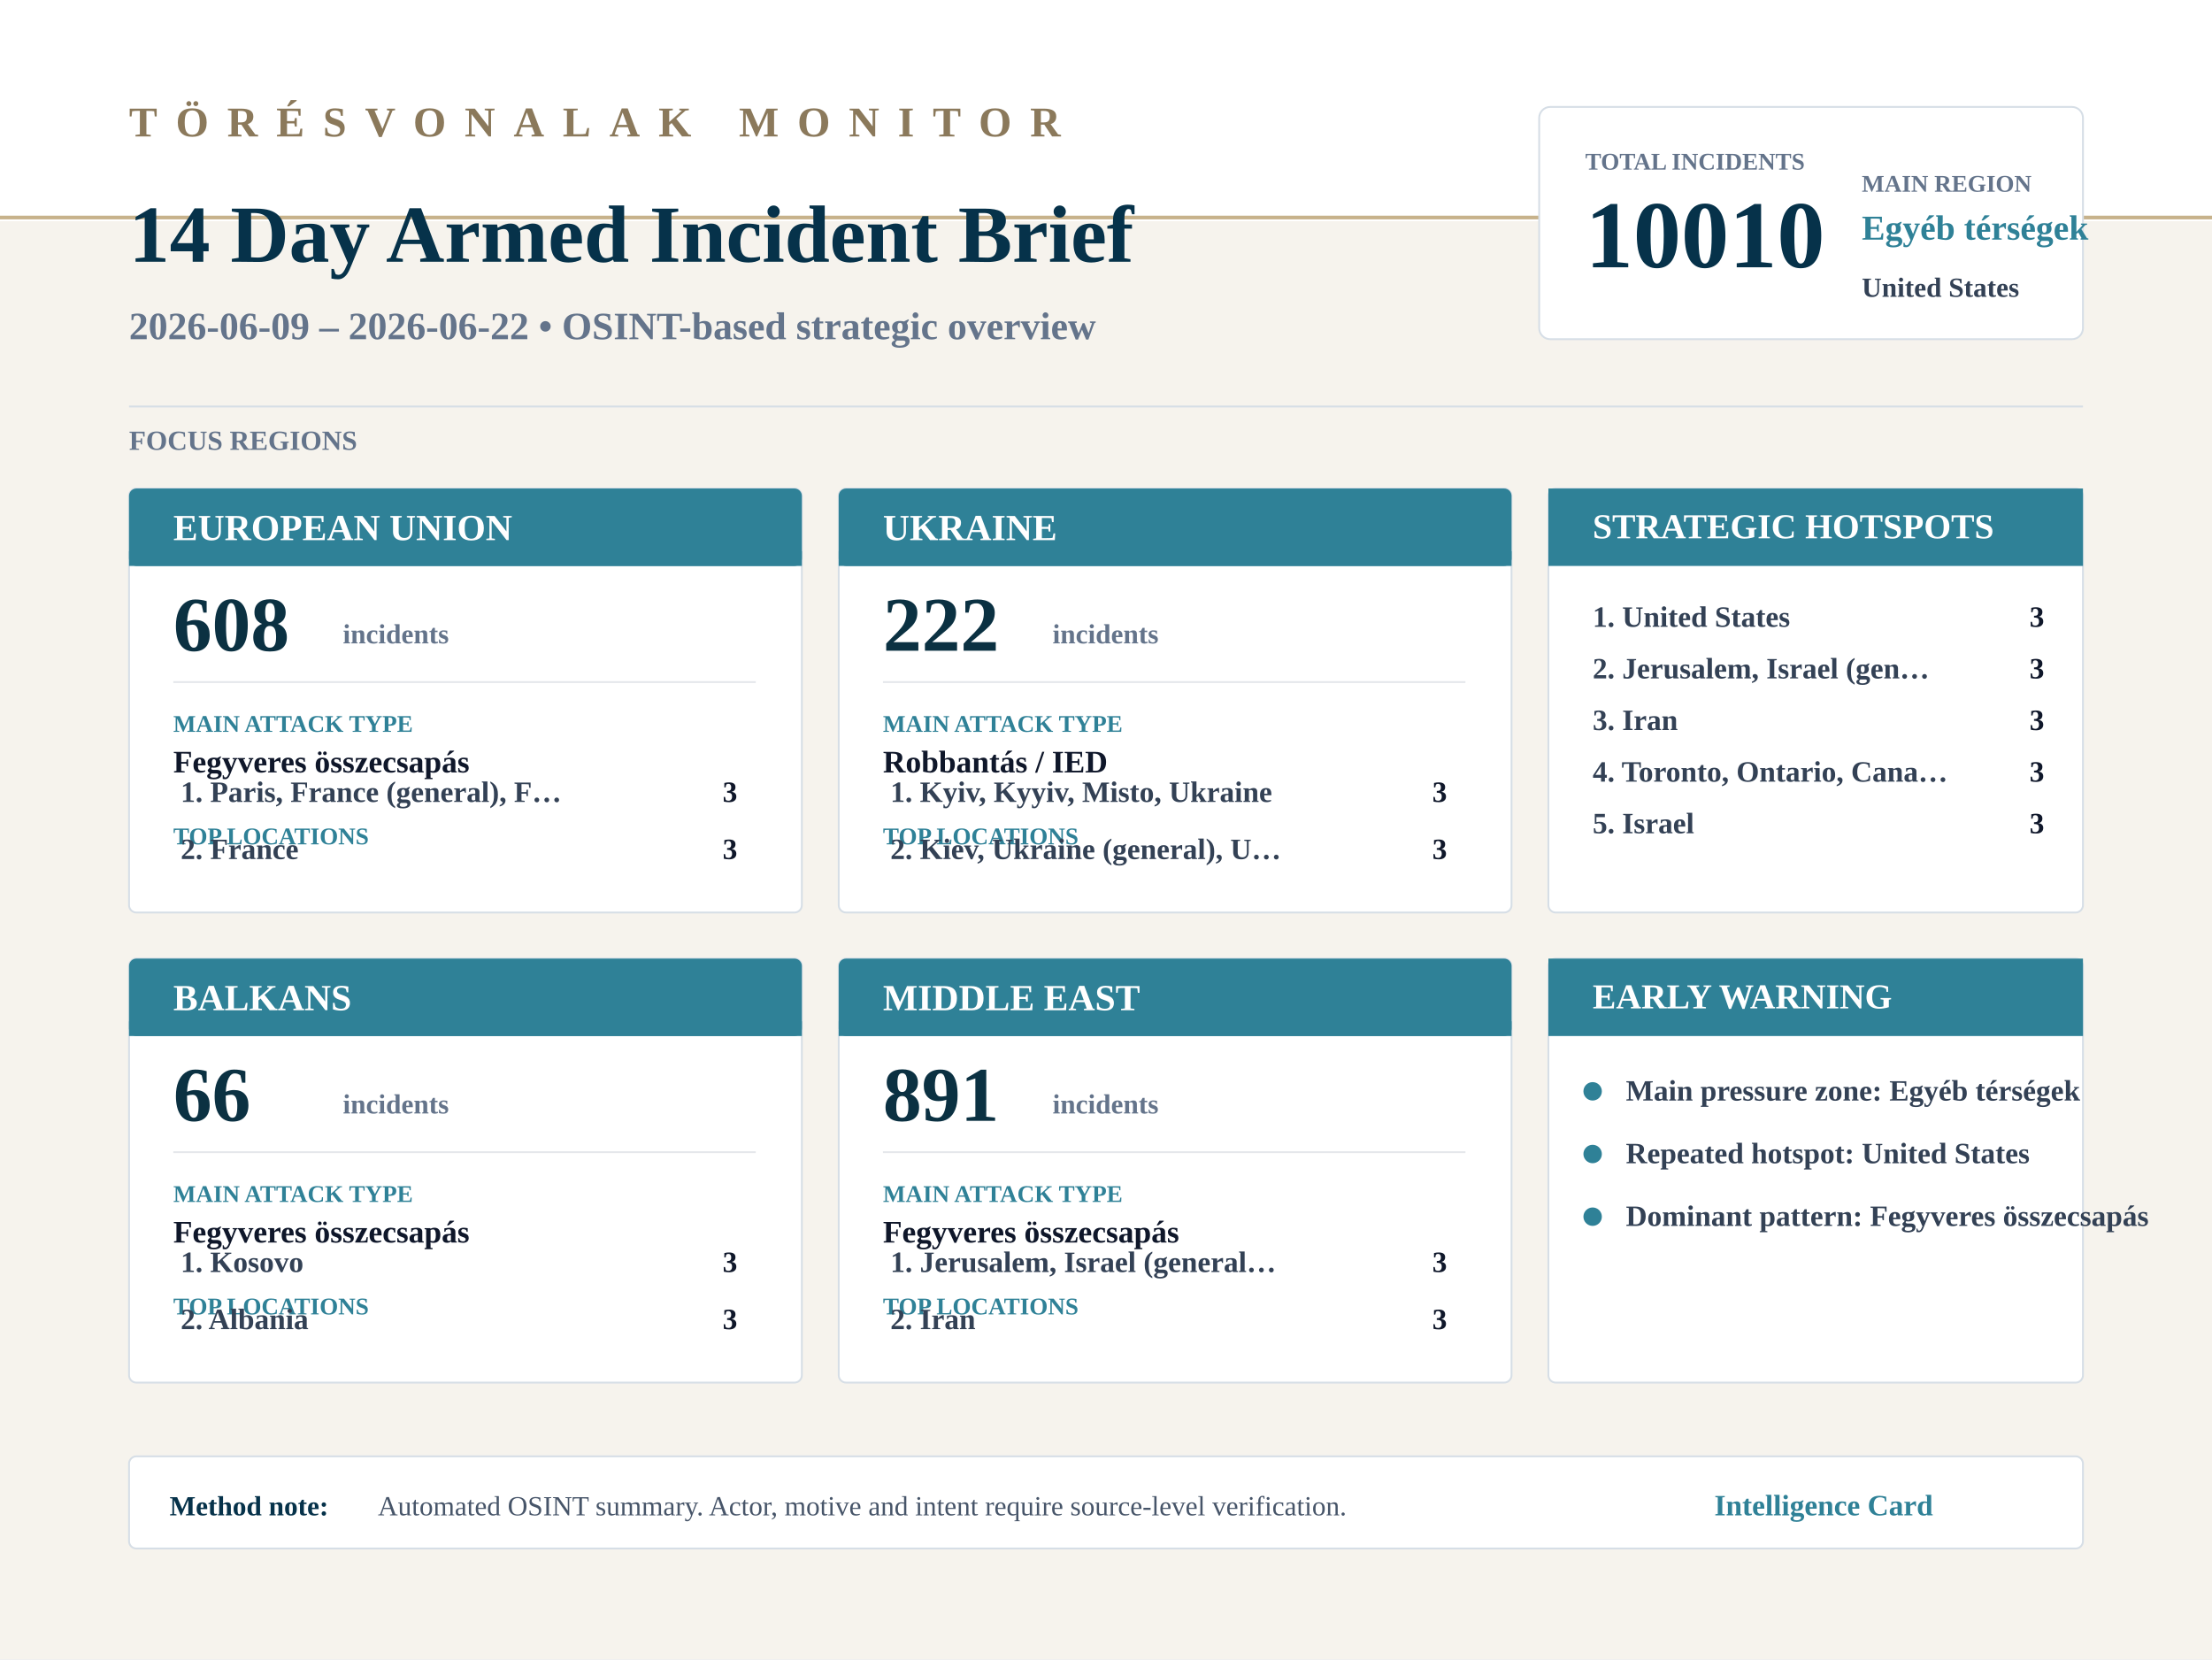
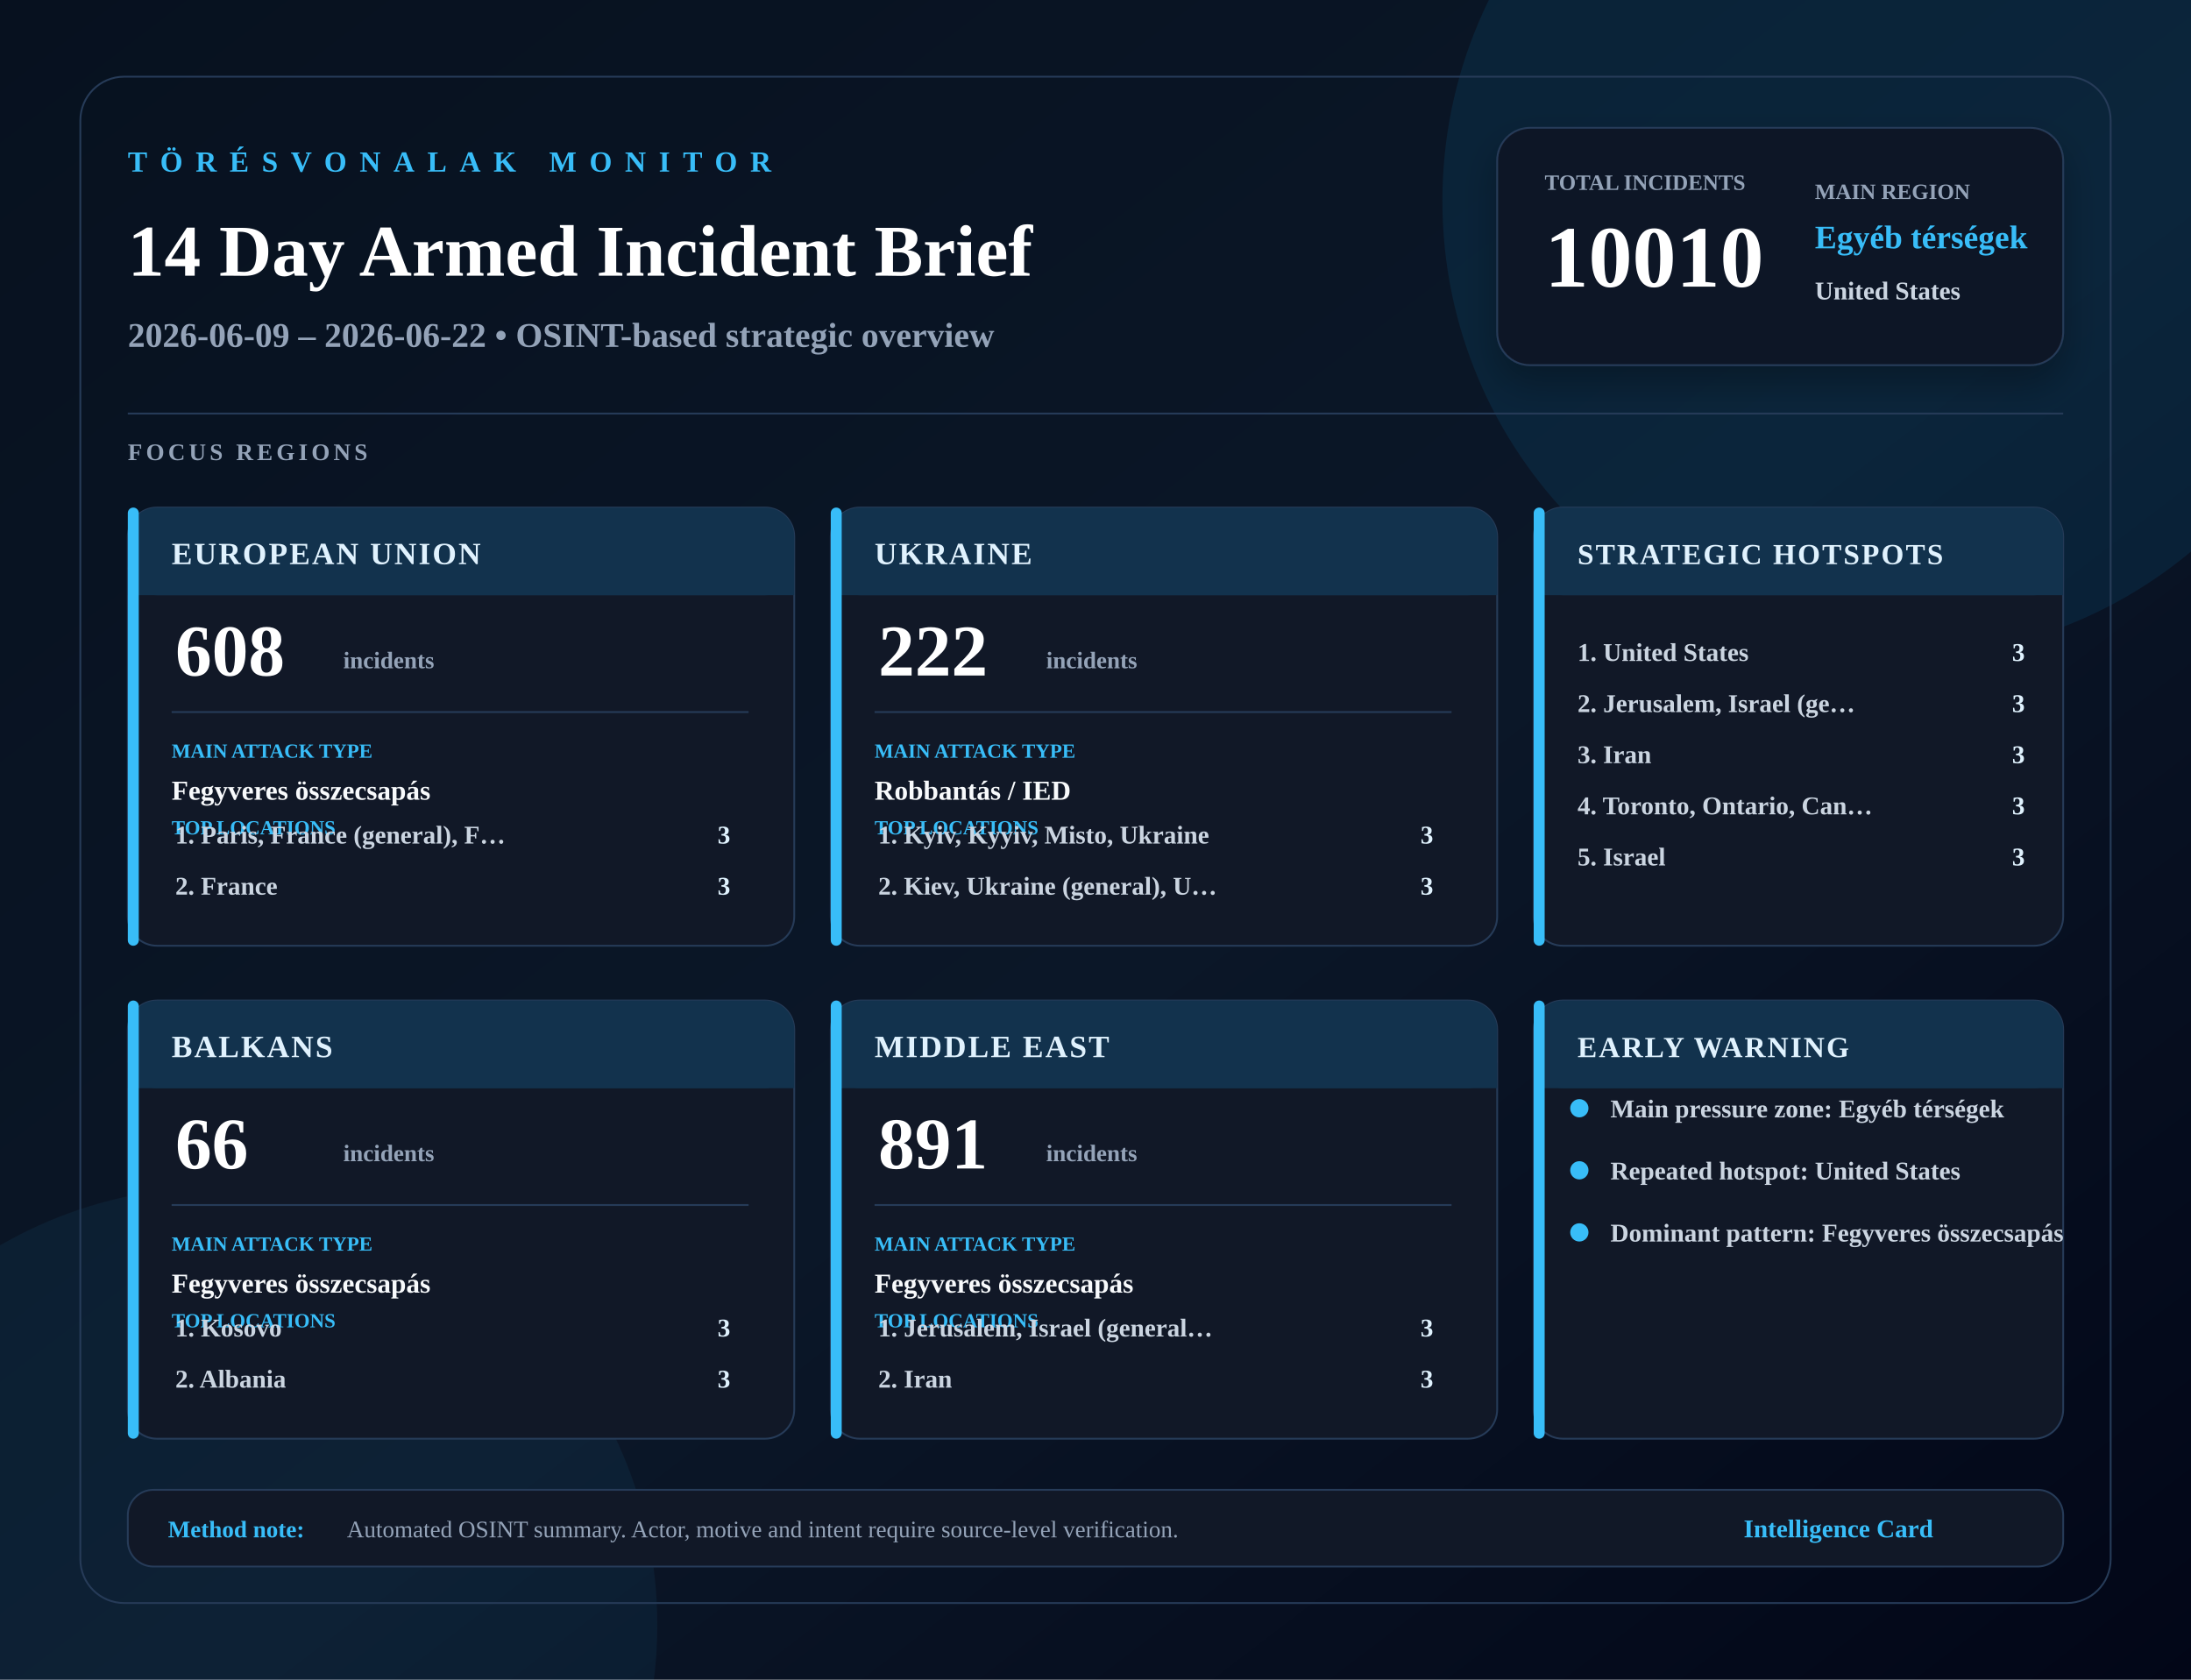
- <svg xmlns="http://www.w3.org/2000/svg" width="1200" height="900" viewBox="0 0 1200 900">
-   <rect width="1200" height="900" fill="#f6f3ed" />
-   <path d="M0 0 H1200 V120 H0 Z" fill="#ffffff" />
-   <path d="M0 118 H1200" stroke="#c7b28b" stroke-width="2" />
-   <text x="70" y="74" font-size="23" font-weight="900" fill="#8b795b" letter-spacing="10">TÖRÉSVONALAK MONITOR</text>
-   <text x="70" y="142" font-size="44" font-weight="900" fill="#06324a">14 Day Armed Incident Brief</text>
-   <text x="70" y="184" font-size="21" font-weight="700" fill="#64748b">2026-06-09 – 2026-06-22 • OSINT-based strategic overview</text>
-   <rect x="835" y="58" width="295" height="126" rx="6" fill="#ffffff" stroke="#d6dee6" />
-   <text x="860" y="92" font-size="13" font-weight="900" fill="#64748b">TOTAL INCIDENTS</text>
-   <text x="860" y="145" font-size="52" font-weight="900" fill="#06324a">10010</text>
-   <text x="1010" y="104" font-size="13" font-weight="900" fill="#64748b">MAIN REGION</text>
-   <text x="1010" y="130" font-size="19" font-weight="900" fill="#2f8197">Egyéb térségek</text>
-   <text x="1010" y="161" font-size="15" font-weight="800" fill="#334155">United States</text>
-   <rect x="70" y="220" width="1060" height="1" fill="#d6dee6" />
-   <text x="70" y="244" font-size="15" font-weight="900" fill="#64748b">FOCUS REGIONS</text>
+ <svg xmlns="http://www.w3.org/2000/svg" width="1200" height="920" viewBox="0 0 1200 920">
+   <defs>
+     <linearGradient id="bg" x1="0" x2="1" y1="0" y2="1">
+       <stop offset="0%" stop-color="#07111f" />
+       <stop offset="55%" stop-color="#0b1728" />
+       <stop offset="100%" stop-color="#020617" />
+     </linearGradient>
+     <filter id="softShadow" x="-20%" y="-20%" width="140%" height="140%">
+       <feDropShadow dx="0" dy="10" stdDeviation="10" flood-color="#000000" flood-opacity="0.28" />
+     </filter>
+   </defs>
+   <rect width="1200" height="920" fill="url(#bg)" />
+   <circle cx="1040" cy="110" r="250" fill="#0ea5e9" opacity="0.10" />
+   <circle cx="120" cy="890" r="240" fill="#38bdf8" opacity="0.06" />
+   <rect x="44" y="42" width="1112" height="836" rx="24" fill="none" stroke="#263b58" />
+   <text x="70" y="94" font-size="16" font-weight="900" fill="#38bdf8" letter-spacing="7">TÖRÉSVONALAK MONITOR</text>
+   <text x="70" y="151" font-size="40" font-weight="900" fill="#ffffff">14 Day Armed Incident Brief</text>
+   <text x="70" y="190" font-size="19" font-weight="700" fill="#94a3b8">2026-06-09 – 2026-06-22 • OSINT-based strategic overview</text>
+   <rect x="820" y="70" width="310" height="130" rx="18" fill="#111827" stroke="#263b58" filter="url(#softShadow)" />
+   <text x="846" y="104" font-size="12" font-weight="900" fill="#94a3b8">TOTAL INCIDENTS</text>
+   <text x="846" y="157" font-size="48" font-weight="900" fill="#ffffff">10010</text>
+   <text x="994" y="109" font-size="12" font-weight="900" fill="#94a3b8">MAIN REGION</text>
+   <text x="994" y="136" font-size="18" font-weight="900" fill="#38bdf8">Egyéb térségek</text>
+   <text x="994" y="164" font-size="14" font-weight="800" fill="#cbd5e1">United States</text>
+   <rect x="70" y="226" width="1060" height="1" fill="#263b58" />
+   <text x="70" y="252" font-size="13" font-weight="900" fill="#94a3b8" letter-spacing="2">FOCUS REGIONS</text>
  <g>
-     <rect x="70" y="265" width="365" height="230" rx="4" fill="#ffffff" stroke="#d6dee6" />
-     <rect x="70" y="265" width="365" height="42" rx="4" fill="#2f8197" />
-     <rect x="70" y="299" width="365" height="8" fill="#2f8197" />
-     <text x="94" y="293" font-size="20" font-weight="900" fill="#ffffff">EUROPEAN UNION</text>
-     <text x="94" y="353" font-size="42" font-weight="900" fill="#0b3142">608</text>
-     <text x="186" y="349" font-size="15" font-weight="800" fill="#64748b">incidents</text>
-     <line x1="94" y1="370" x2="410" y2="370" stroke="#e5e7eb" />
-     <text x="94" y="397" font-size="13" font-weight="900" fill="#2f8197">MAIN ATTACK TYPE</text>
-     <text x="94" y="419" font-size="17" font-weight="800" fill="#0f172a">Fegyveres összecsapás</text>
-     <text x="94" y="458" font-size="13" font-weight="900" fill="#2f8197">TOP LOCATIONS</text>
-     <text x="98" y="435" font-size="16" font-weight="700" fill="#334155">1. Paris, France (general), F…</text>
-     <text x="400" y="435" text-anchor="end" font-size="16" font-weight="800" fill="#0f172a">3</text>
-     <text x="98" y="466" font-size="16" font-weight="700" fill="#334155">2. France</text>
-     <text x="400" y="466" text-anchor="end" font-size="16" font-weight="800" fill="#0f172a">3</text>
+     <rect x="70" y="278" width="365" height="240" rx="16" fill="#111827" stroke="#263b58" />
+     <rect x="70" y="278" width="365" height="48" rx="16" fill="#12324d" />
+     <rect x="70" y="312" width="365" height="14" fill="#12324d" />
+     <rect x="70" y="278" width="6" height="240" rx="3" fill="#38bdf8" />
+     <text x="94" y="309" font-size="17" font-weight="900" fill="#e0f2fe" letter-spacing="1">EUROPEAN UNION</text>
+     <text x="96" y="370" font-size="40" font-weight="900" fill="#ffffff">608</text>
+     <text x="188" y="366" font-size="13" font-weight="800" fill="#94a3b8">incidents</text>
+     <line x1="94" y1="390" x2="410" y2="390" stroke="#263b58" />
+     <text x="94" y="415" font-size="11" font-weight="900" fill="#38bdf8">MAIN ATTACK TYPE</text>
+     <text x="94" y="438" font-size="15" font-weight="800" fill="#f8fafc">Fegyveres összecsapás</text>
+     <text x="94" y="457" font-size="11" font-weight="900" fill="#38bdf8">TOP LOCATIONS</text>
+     <text x="96" y="462" font-size="14" font-weight="700" fill="#cbd5e1">1. Paris, France (general), F…</text>
+     <text x="400" y="462" text-anchor="end" font-size="14" font-weight="900" fill="#e0f2fe">3</text>
+     <text x="96" y="490" font-size="14" font-weight="700" fill="#cbd5e1">2. France</text>
+     <text x="400" y="490" text-anchor="end" font-size="14" font-weight="900" fill="#e0f2fe">3</text>
  </g>
  <g>
-     <rect x="455" y="265" width="365" height="230" rx="4" fill="#ffffff" stroke="#d6dee6" />
-     <rect x="455" y="265" width="365" height="42" rx="4" fill="#2f8197" />
-     <rect x="455" y="299" width="365" height="8" fill="#2f8197" />
-     <text x="479" y="293" font-size="20" font-weight="900" fill="#ffffff">UKRAINE</text>
-     <text x="479" y="353" font-size="42" font-weight="900" fill="#0b3142">222</text>
-     <text x="571" y="349" font-size="15" font-weight="800" fill="#64748b">incidents</text>
-     <line x1="479" y1="370" x2="795" y2="370" stroke="#e5e7eb" />
-     <text x="479" y="397" font-size="13" font-weight="900" fill="#2f8197">MAIN ATTACK TYPE</text>
-     <text x="479" y="419" font-size="17" font-weight="800" fill="#0f172a">Robbantás / IED</text>
-     <text x="479" y="458" font-size="13" font-weight="900" fill="#2f8197">TOP LOCATIONS</text>
-     <text x="483" y="435" font-size="16" font-weight="700" fill="#334155">1. Kyiv, Kyyiv, Misto, Ukraine</text>
-     <text x="785" y="435" text-anchor="end" font-size="16" font-weight="800" fill="#0f172a">3</text>
-     <text x="483" y="466" font-size="16" font-weight="700" fill="#334155">2. Kiev, Ukraine (general), U…</text>
-     <text x="785" y="466" text-anchor="end" font-size="16" font-weight="800" fill="#0f172a">3</text>
+     <rect x="455" y="278" width="365" height="240" rx="16" fill="#111827" stroke="#263b58" />
+     <rect x="455" y="278" width="365" height="48" rx="16" fill="#12324d" />
+     <rect x="455" y="312" width="365" height="14" fill="#12324d" />
+     <rect x="455" y="278" width="6" height="240" rx="3" fill="#38bdf8" />
+     <text x="479" y="309" font-size="17" font-weight="900" fill="#e0f2fe" letter-spacing="1">UKRAINE</text>
+     <text x="481" y="370" font-size="40" font-weight="900" fill="#ffffff">222</text>
+     <text x="573" y="366" font-size="13" font-weight="800" fill="#94a3b8">incidents</text>
+     <line x1="479" y1="390" x2="795" y2="390" stroke="#263b58" />
+     <text x="479" y="415" font-size="11" font-weight="900" fill="#38bdf8">MAIN ATTACK TYPE</text>
+     <text x="479" y="438" font-size="15" font-weight="800" fill="#f8fafc">Robbantás / IED</text>
+     <text x="479" y="457" font-size="11" font-weight="900" fill="#38bdf8">TOP LOCATIONS</text>
+     <text x="481" y="462" font-size="14" font-weight="700" fill="#cbd5e1">1. Kyiv, Kyyiv, Misto, Ukraine</text>
+     <text x="785" y="462" text-anchor="end" font-size="14" font-weight="900" fill="#e0f2fe">3</text>
+     <text x="481" y="490" font-size="14" font-weight="700" fill="#cbd5e1">2. Kiev, Ukraine (general), U…</text>
+     <text x="785" y="490" text-anchor="end" font-size="14" font-weight="900" fill="#e0f2fe">3</text>
  </g>
  <g>
-     <rect x="70" y="520" width="365" height="230" rx="4" fill="#ffffff" stroke="#d6dee6" />
-     <rect x="70" y="520" width="365" height="42" rx="4" fill="#2f8197" />
-     <rect x="70" y="554" width="365" height="8" fill="#2f8197" />
-     <text x="94" y="548" font-size="20" font-weight="900" fill="#ffffff">BALKANS</text>
-     <text x="94" y="608" font-size="42" font-weight="900" fill="#0b3142">66</text>
-     <text x="186" y="604" font-size="15" font-weight="800" fill="#64748b">incidents</text>
-     <line x1="94" y1="625" x2="410" y2="625" stroke="#e5e7eb" />
-     <text x="94" y="652" font-size="13" font-weight="900" fill="#2f8197">MAIN ATTACK TYPE</text>
-     <text x="94" y="674" font-size="17" font-weight="800" fill="#0f172a">Fegyveres összecsapás</text>
-     <text x="94" y="713" font-size="13" font-weight="900" fill="#2f8197">TOP LOCATIONS</text>
-     <text x="98" y="690" font-size="16" font-weight="700" fill="#334155">1. Kosovo</text>
-     <text x="400" y="690" text-anchor="end" font-size="16" font-weight="800" fill="#0f172a">3</text>
-     <text x="98" y="721" font-size="16" font-weight="700" fill="#334155">2. Albania</text>
-     <text x="400" y="721" text-anchor="end" font-size="16" font-weight="800" fill="#0f172a">3</text>
+     <rect x="70" y="548" width="365" height="240" rx="16" fill="#111827" stroke="#263b58" />
+     <rect x="70" y="548" width="365" height="48" rx="16" fill="#12324d" />
+     <rect x="70" y="582" width="365" height="14" fill="#12324d" />
+     <rect x="70" y="548" width="6" height="240" rx="3" fill="#38bdf8" />
+     <text x="94" y="579" font-size="17" font-weight="900" fill="#e0f2fe" letter-spacing="1">BALKANS</text>
+     <text x="96" y="640" font-size="40" font-weight="900" fill="#ffffff">66</text>
+     <text x="188" y="636" font-size="13" font-weight="800" fill="#94a3b8">incidents</text>
+     <line x1="94" y1="660" x2="410" y2="660" stroke="#263b58" />
+     <text x="94" y="685" font-size="11" font-weight="900" fill="#38bdf8">MAIN ATTACK TYPE</text>
+     <text x="94" y="708" font-size="15" font-weight="800" fill="#f8fafc">Fegyveres összecsapás</text>
+     <text x="94" y="727" font-size="11" font-weight="900" fill="#38bdf8">TOP LOCATIONS</text>
+     <text x="96" y="732" font-size="14" font-weight="700" fill="#cbd5e1">1. Kosovo</text>
+     <text x="400" y="732" text-anchor="end" font-size="14" font-weight="900" fill="#e0f2fe">3</text>
+     <text x="96" y="760" font-size="14" font-weight="700" fill="#cbd5e1">2. Albania</text>
+     <text x="400" y="760" text-anchor="end" font-size="14" font-weight="900" fill="#e0f2fe">3</text>
  </g>
  <g>
-     <rect x="455" y="520" width="365" height="230" rx="4" fill="#ffffff" stroke="#d6dee6" />
-     <rect x="455" y="520" width="365" height="42" rx="4" fill="#2f8197" />
-     <rect x="455" y="554" width="365" height="8" fill="#2f8197" />
-     <text x="479" y="548" font-size="20" font-weight="900" fill="#ffffff">MIDDLE EAST</text>
-     <text x="479" y="608" font-size="42" font-weight="900" fill="#0b3142">891</text>
-     <text x="571" y="604" font-size="15" font-weight="800" fill="#64748b">incidents</text>
-     <line x1="479" y1="625" x2="795" y2="625" stroke="#e5e7eb" />
-     <text x="479" y="652" font-size="13" font-weight="900" fill="#2f8197">MAIN ATTACK TYPE</text>
-     <text x="479" y="674" font-size="17" font-weight="800" fill="#0f172a">Fegyveres összecsapás</text>
-     <text x="479" y="713" font-size="13" font-weight="900" fill="#2f8197">TOP LOCATIONS</text>
-     <text x="483" y="690" font-size="16" font-weight="700" fill="#334155">1. Jerusalem, Israel (general…</text>
-     <text x="785" y="690" text-anchor="end" font-size="16" font-weight="800" fill="#0f172a">3</text>
-     <text x="483" y="721" font-size="16" font-weight="700" fill="#334155">2. Iran</text>
-     <text x="785" y="721" text-anchor="end" font-size="16" font-weight="800" fill="#0f172a">3</text>
+     <rect x="455" y="548" width="365" height="240" rx="16" fill="#111827" stroke="#263b58" />
+     <rect x="455" y="548" width="365" height="48" rx="16" fill="#12324d" />
+     <rect x="455" y="582" width="365" height="14" fill="#12324d" />
+     <rect x="455" y="548" width="6" height="240" rx="3" fill="#38bdf8" />
+     <text x="479" y="579" font-size="17" font-weight="900" fill="#e0f2fe" letter-spacing="1">MIDDLE EAST</text>
+     <text x="481" y="640" font-size="40" font-weight="900" fill="#ffffff">891</text>
+     <text x="573" y="636" font-size="13" font-weight="800" fill="#94a3b8">incidents</text>
+     <line x1="479" y1="660" x2="795" y2="660" stroke="#263b58" />
+     <text x="479" y="685" font-size="11" font-weight="900" fill="#38bdf8">MAIN ATTACK TYPE</text>
+     <text x="479" y="708" font-size="15" font-weight="800" fill="#f8fafc">Fegyveres összecsapás</text>
+     <text x="479" y="727" font-size="11" font-weight="900" fill="#38bdf8">TOP LOCATIONS</text>
+     <text x="481" y="732" font-size="14" font-weight="700" fill="#cbd5e1">1. Jerusalem, Israel (general…</text>
+     <text x="785" y="732" text-anchor="end" font-size="14" font-weight="900" fill="#e0f2fe">3</text>
+     <text x="481" y="760" font-size="14" font-weight="700" fill="#cbd5e1">2. Iran</text>
+     <text x="785" y="760" text-anchor="end" font-size="14" font-weight="900" fill="#e0f2fe">3</text>
  </g>
-   <rect x="840" y="265" width="290" height="230" rx="4" fill="#ffffff" stroke="#d6dee6" />
-   <rect x="840" y="265" width="290" height="42" fill="#2f8197" />
-   <text x="864" y="292" font-size="19" font-weight="900" fill="#ffffff">STRATEGIC HOTSPOTS</text>
-   <text x="864" y="340" font-size="16" font-weight="700" fill="#334155">1. United States</text>
-   <text x="1109" y="340" text-anchor="end" font-size="16" font-weight="900" fill="#0f172a">3</text>
-   <text x="864" y="368" font-size="16" font-weight="700" fill="#334155">2. Jerusalem, Israel (gen…</text>
-   <text x="1109" y="368" text-anchor="end" font-size="16" font-weight="900" fill="#0f172a">3</text>
-   <text x="864" y="396" font-size="16" font-weight="700" fill="#334155">3. Iran</text>
-   <text x="1109" y="396" text-anchor="end" font-size="16" font-weight="900" fill="#0f172a">3</text>
-   <text x="864" y="424" font-size="16" font-weight="700" fill="#334155">4. Toronto, Ontario, Cana…</text>
-   <text x="1109" y="424" text-anchor="end" font-size="16" font-weight="900" fill="#0f172a">3</text>
-   <text x="864" y="452" font-size="16" font-weight="700" fill="#334155">5. Israel</text>
-   <text x="1109" y="452" text-anchor="end" font-size="16" font-weight="900" fill="#0f172a">3</text>
-   <rect x="840" y="520" width="290" height="230" rx="4" fill="#ffffff" stroke="#d6dee6" />
-   <rect x="840" y="520" width="290" height="42" fill="#2f8197" />
-   <text x="864" y="547" font-size="19" font-weight="900" fill="#ffffff">EARLY WARNING</text>
-   <circle cx="864" cy="592" r="5" fill="#2f8197" />
-   <text x="882" y="597" font-size="16" font-weight="700" fill="#334155">Main pressure zone: Egyéb térségek</text>
-   <circle cx="864" cy="626" r="5" fill="#2f8197" />
-   <text x="882" y="631" font-size="16" font-weight="700" fill="#334155">Repeated hotspot: United States</text>
-   <circle cx="864" cy="660" r="5" fill="#2f8197" />
-   <text x="882" y="665" font-size="16" font-weight="700" fill="#334155">Dominant pattern: Fegyveres összecsapás</text>
-   <rect x="70" y="790" width="1060" height="50" rx="4" fill="#ffffff" stroke="#d6dee6" />
-   <text x="92" y="822" font-size="15" font-weight="900" fill="#06324a">Method note:</text>
-   <text x="205" y="822" font-size="15" fill="#475569">Automated OSINT summary. Actor, motive and intent require source-level verification.</text>
-   <text x="930" y="822" font-size="16" font-weight="900" fill="#2f8197">Intelligence Card</text>
+   <rect x="840" y="278" width="290" height="240" rx="16" fill="#111827" stroke="#263b58" />
+   <rect x="840" y="278" width="290" height="48" rx="16" fill="#12324d" />
+   <rect x="840" y="312" width="290" height="14" fill="#12324d" />
+   <rect x="840" y="278" width="6" height="240" rx="3" fill="#38bdf8" />
+   <text x="864" y="309" font-size="16" font-weight="900" fill="#e0f2fe" letter-spacing="1">STRATEGIC HOTSPOTS</text>
+   <text x="864" y="362" font-size="14" font-weight="700" fill="#cbd5e1">1. United States</text>
+   <text x="1109" y="362" text-anchor="end" font-size="14" font-weight="900" fill="#e0f2fe">3</text>
+   <text x="864" y="390" font-size="14" font-weight="700" fill="#cbd5e1">2. Jerusalem, Israel (ge…</text>
+   <text x="1109" y="390" text-anchor="end" font-size="14" font-weight="900" fill="#e0f2fe">3</text>
+   <text x="864" y="418" font-size="14" font-weight="700" fill="#cbd5e1">3. Iran</text>
+   <text x="1109" y="418" text-anchor="end" font-size="14" font-weight="900" fill="#e0f2fe">3</text>
+   <text x="864" y="446" font-size="14" font-weight="700" fill="#cbd5e1">4. Toronto, Ontario, Can…</text>
+   <text x="1109" y="446" text-anchor="end" font-size="14" font-weight="900" fill="#e0f2fe">3</text>
+   <text x="864" y="474" font-size="14" font-weight="700" fill="#cbd5e1">5. Israel</text>
+   <text x="1109" y="474" text-anchor="end" font-size="14" font-weight="900" fill="#e0f2fe">3</text>
+   <rect x="840" y="548" width="290" height="240" rx="16" fill="#111827" stroke="#263b58" />
+   <rect x="840" y="548" width="290" height="48" rx="16" fill="#12324d" />
+   <rect x="840" y="582" width="290" height="14" fill="#12324d" />
+   <rect x="840" y="548" width="6" height="240" rx="3" fill="#38bdf8" />
+   <text x="864" y="579" font-size="16" font-weight="900" fill="#e0f2fe" letter-spacing="1">EARLY WARNING</text>
+   <circle cx="865" cy="607" r="5" fill="#38bdf8" />
+   <text x="882" y="612" font-size="14" font-weight="700" fill="#cbd5e1">Main pressure zone: Egyéb térségek</text>
+   <circle cx="865" cy="641" r="5" fill="#38bdf8" />
+   <text x="882" y="646" font-size="14" font-weight="700" fill="#cbd5e1">Repeated hotspot: United States</text>
+   <circle cx="865" cy="675" r="5" fill="#38bdf8" />
+   <text x="882" y="680" font-size="14" font-weight="700" fill="#cbd5e1">Dominant pattern: Fegyveres összecsapás</text>
+   <rect x="70" y="816" width="1060" height="42" rx="14" fill="#111827" stroke="#263b58" />
+   <text x="92" y="842" font-size="13" font-weight="900" fill="#38bdf8">Method note:</text>
+   <text x="190" y="842" font-size="13" fill="#94a3b8">Automated OSINT summary. Actor, motive and intent require source-level verification.</text>
+   <text x="955" y="842" font-size="14" font-weight="900" fill="#38bdf8">Intelligence Card</text>
</svg>
